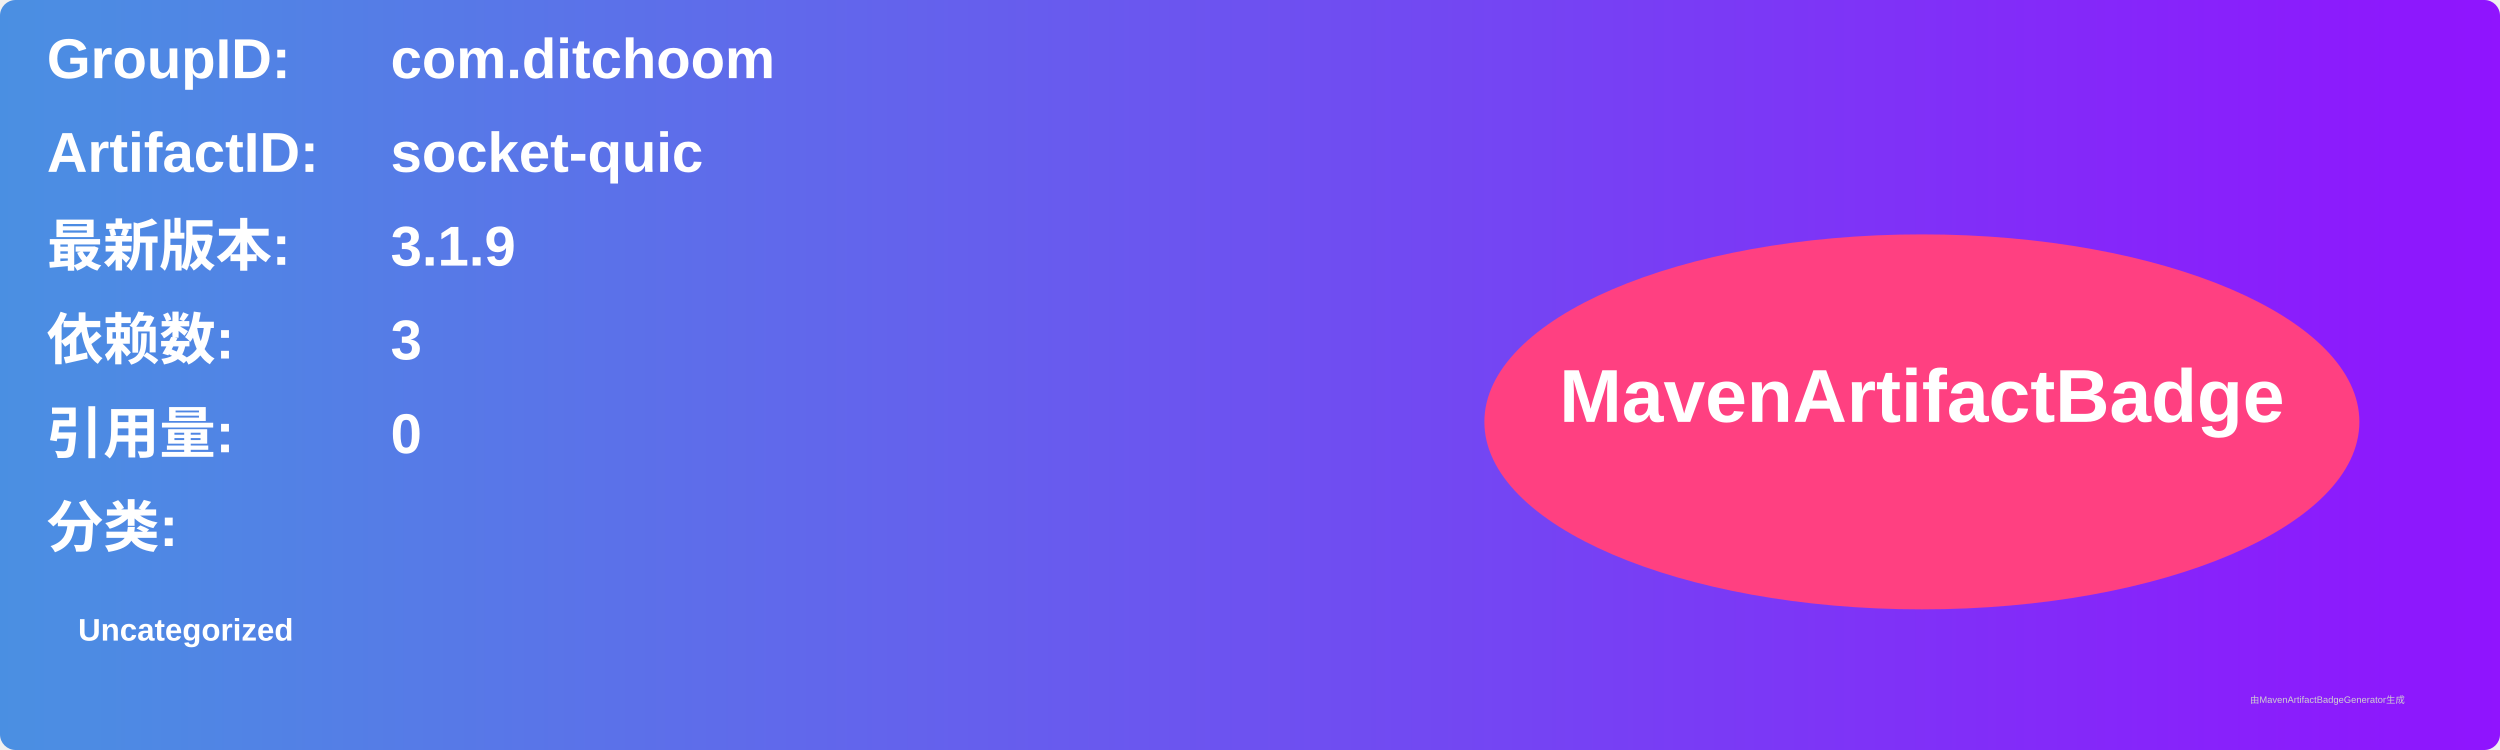
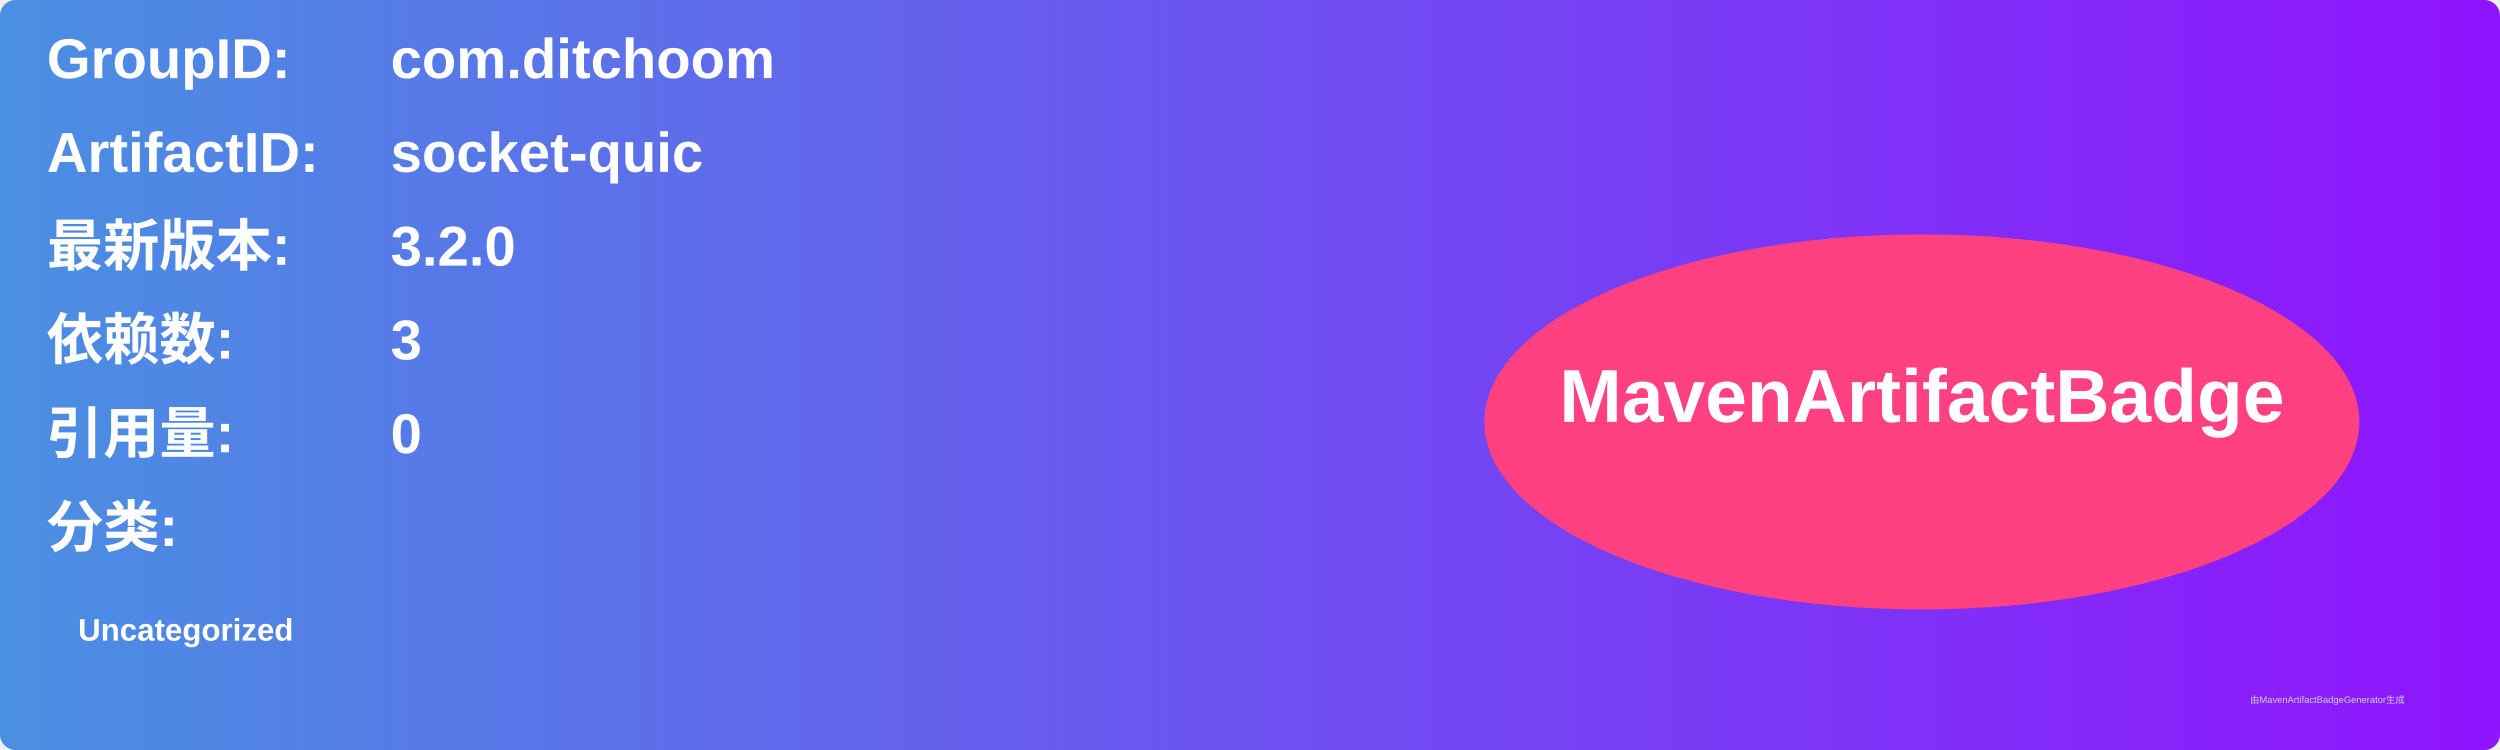
<svg xmlns="http://www.w3.org/2000/svg" width="800" height="240" viewBox="0 0 800 240">
  <linearGradient id="grad" x1="0%" y1="0%" x2="100%" y2="0%">
    <stop offset="0%" stop-color="#4a90e2" />
    <stop offset="100%" stop-color="#9013fe" />
  </linearGradient>
  <rect width="100%" height="100%" rx="5" ry="5" fill="url(#grad)" />
  <g transform="translate(15, 15)">
    <text x="0" y="10" font-family="Arial" font-size="18" fill="white" font-weight="bold" width="260">GroupID:</text>
    <text x="110" y="10" font-family="Arial" font-size="18" fill="white" font-weight="bold" width="460">com.ditchoom</text>
    <text x="0" y="40" font-family="Arial" font-size="18" fill="white" font-weight="bold" width="260">ArtifactID:</text>
    <text x="110" y="40" font-family="Arial" font-size="18" fill="white" font-weight="bold" width="460">socket-quic</text>
    <text x="0" y="70" font-family="Arial" font-size="18" fill="white" font-weight="bold">最新版本:</text>
    <text x="110" y="70" font-family="Arial" font-size="18" fill="white" font-weight="bold">
-       <tspan font-weight="bold">3.1.9</tspan>
+       <tspan font-weight="bold">3.2.0</tspan>
    </text>
    <text x="0" y="100" font-family="Arial" font-size="18" fill="white" font-weight="bold">依赖数: </text>
    <text x="110" y="100" font-family="Arial" font-size="18" fill="white">
      <tspan font-weight="bold">3</tspan>
    </text>
    <text x="0" y="130" font-family="Arial" font-size="18" fill="white" font-weight="bold">引用量: </text>
    <text x="110" y="130" font-family="Arial" font-size="18" fill="white">
      <tspan font-weight="bold">0</tspan>
    </text>
    <text x="0" y="160" font-family="Arial" font-size="18" fill="white" font-weight="bold">分类:</text>
    <text x="10" y="190" font-family="Arial" font-size="10" fill="white">
      <tspan font-weight="bold">Uncategorized</tspan>
    </text>
    <ellipse cx="600" cy="120" rx="140" ry="60" fill="#ff4081" />
    <text x="600" y="120" text-anchor="middle" font-family="Arial" font-size="24" fill="white" font-weight="bold">MavenArtifactBadge</text>
  </g>
  <text x="720" y="225" font-family="Arial" font-size="3" fill="#d0d0d0">由MavenArtifactBadgeGenerator生成</text>
</svg>
